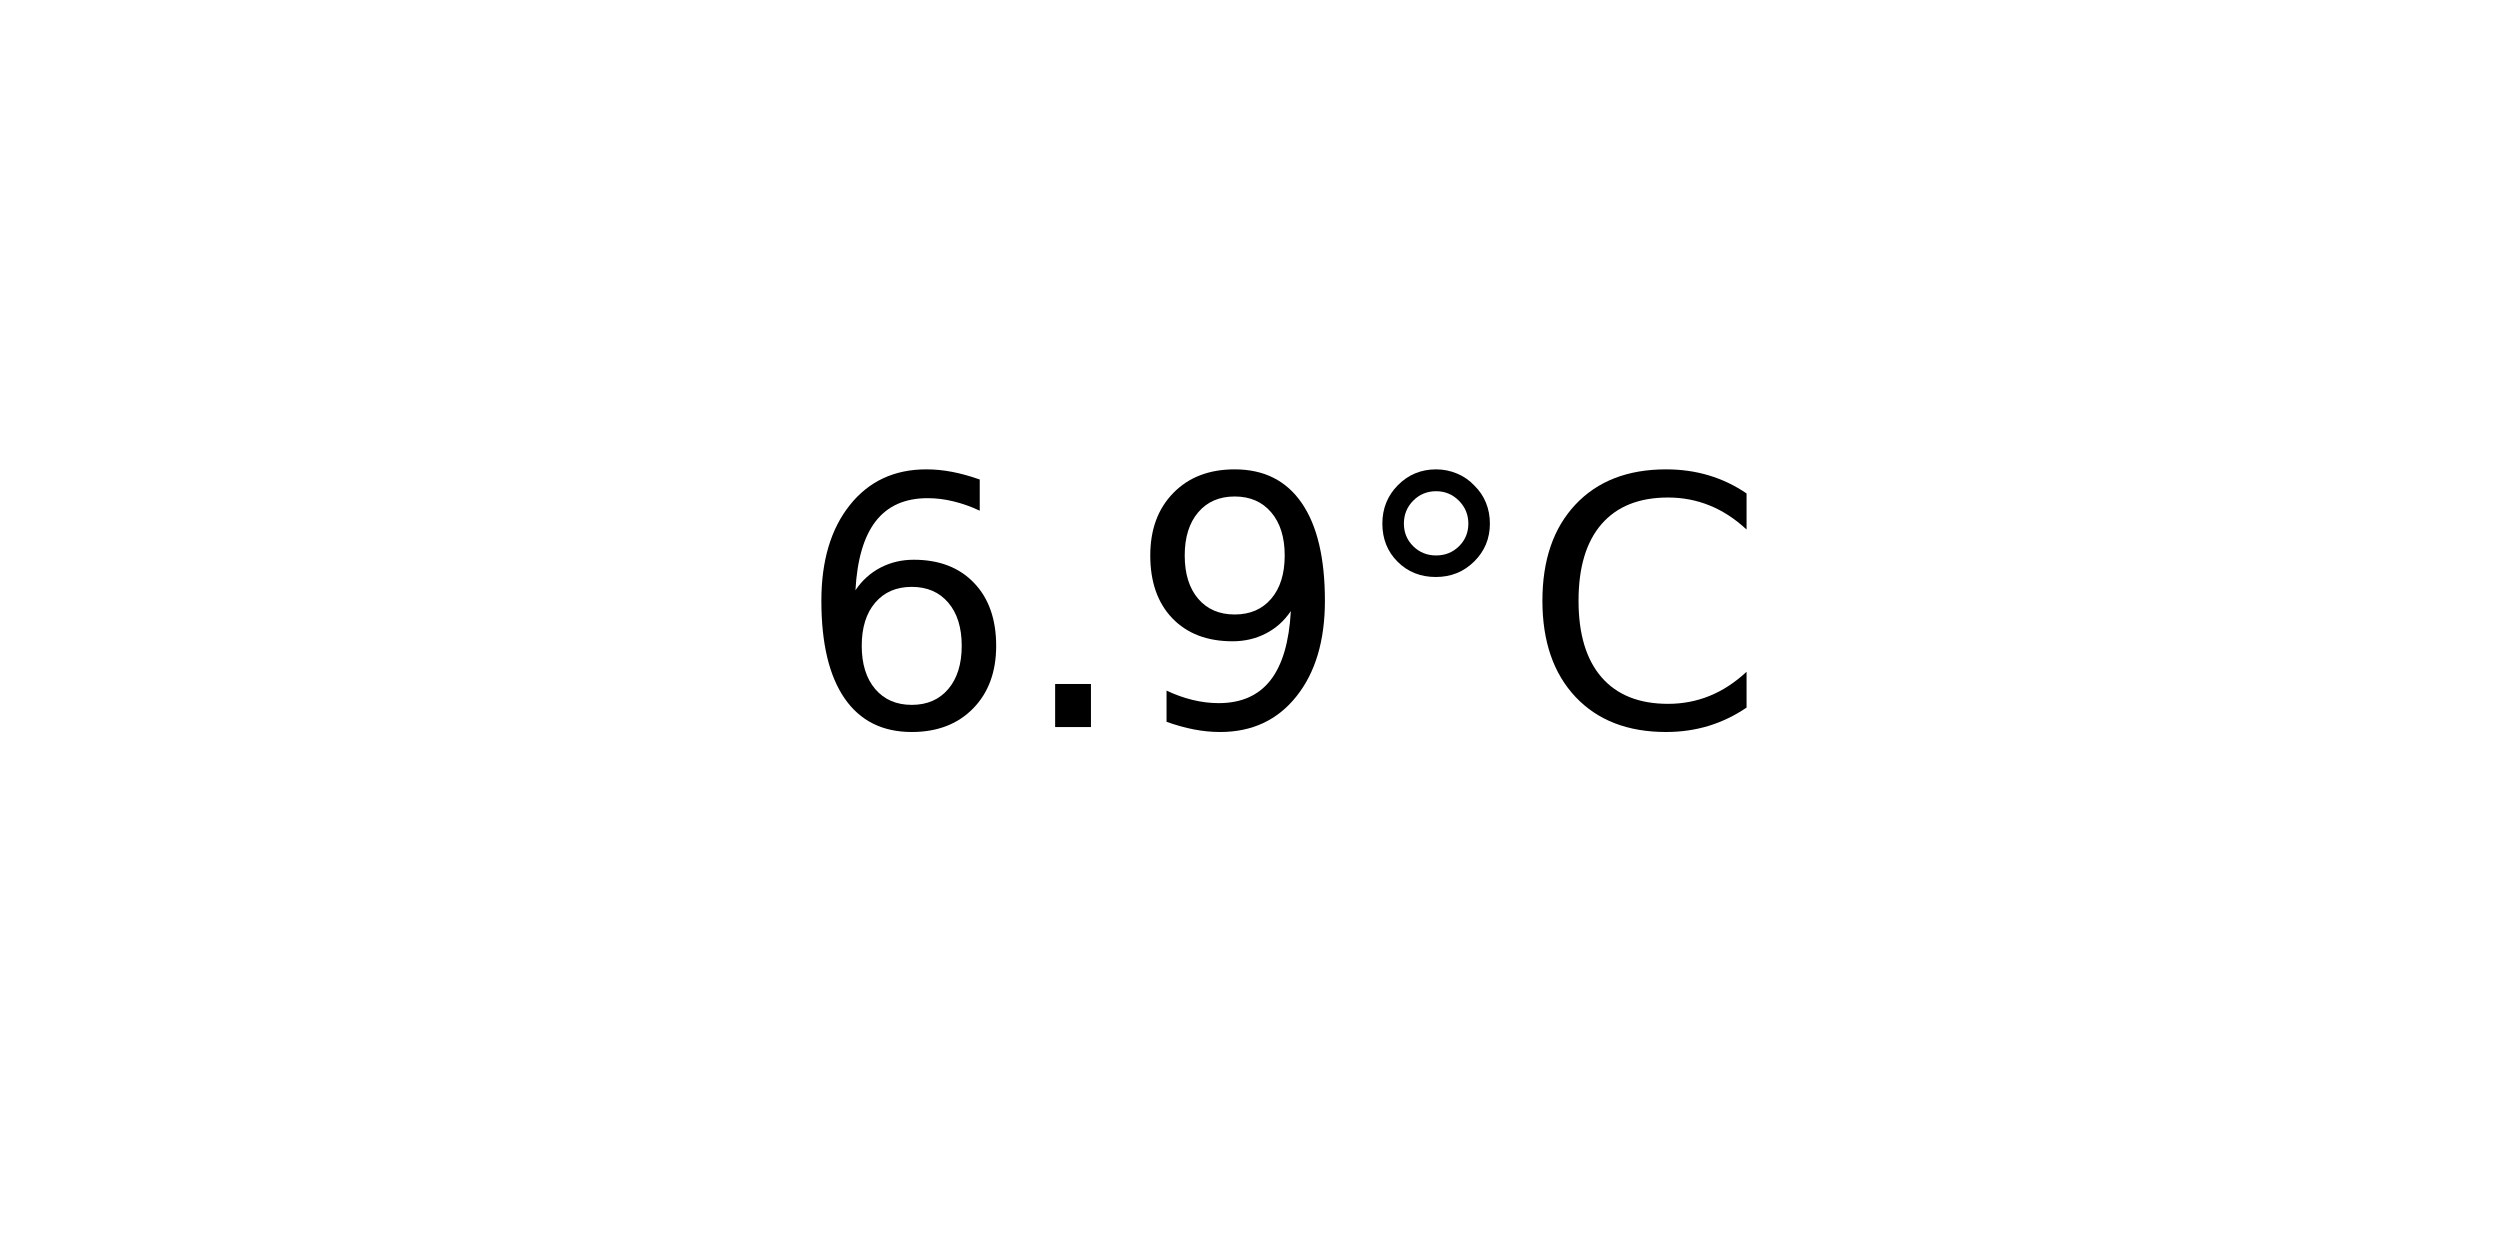
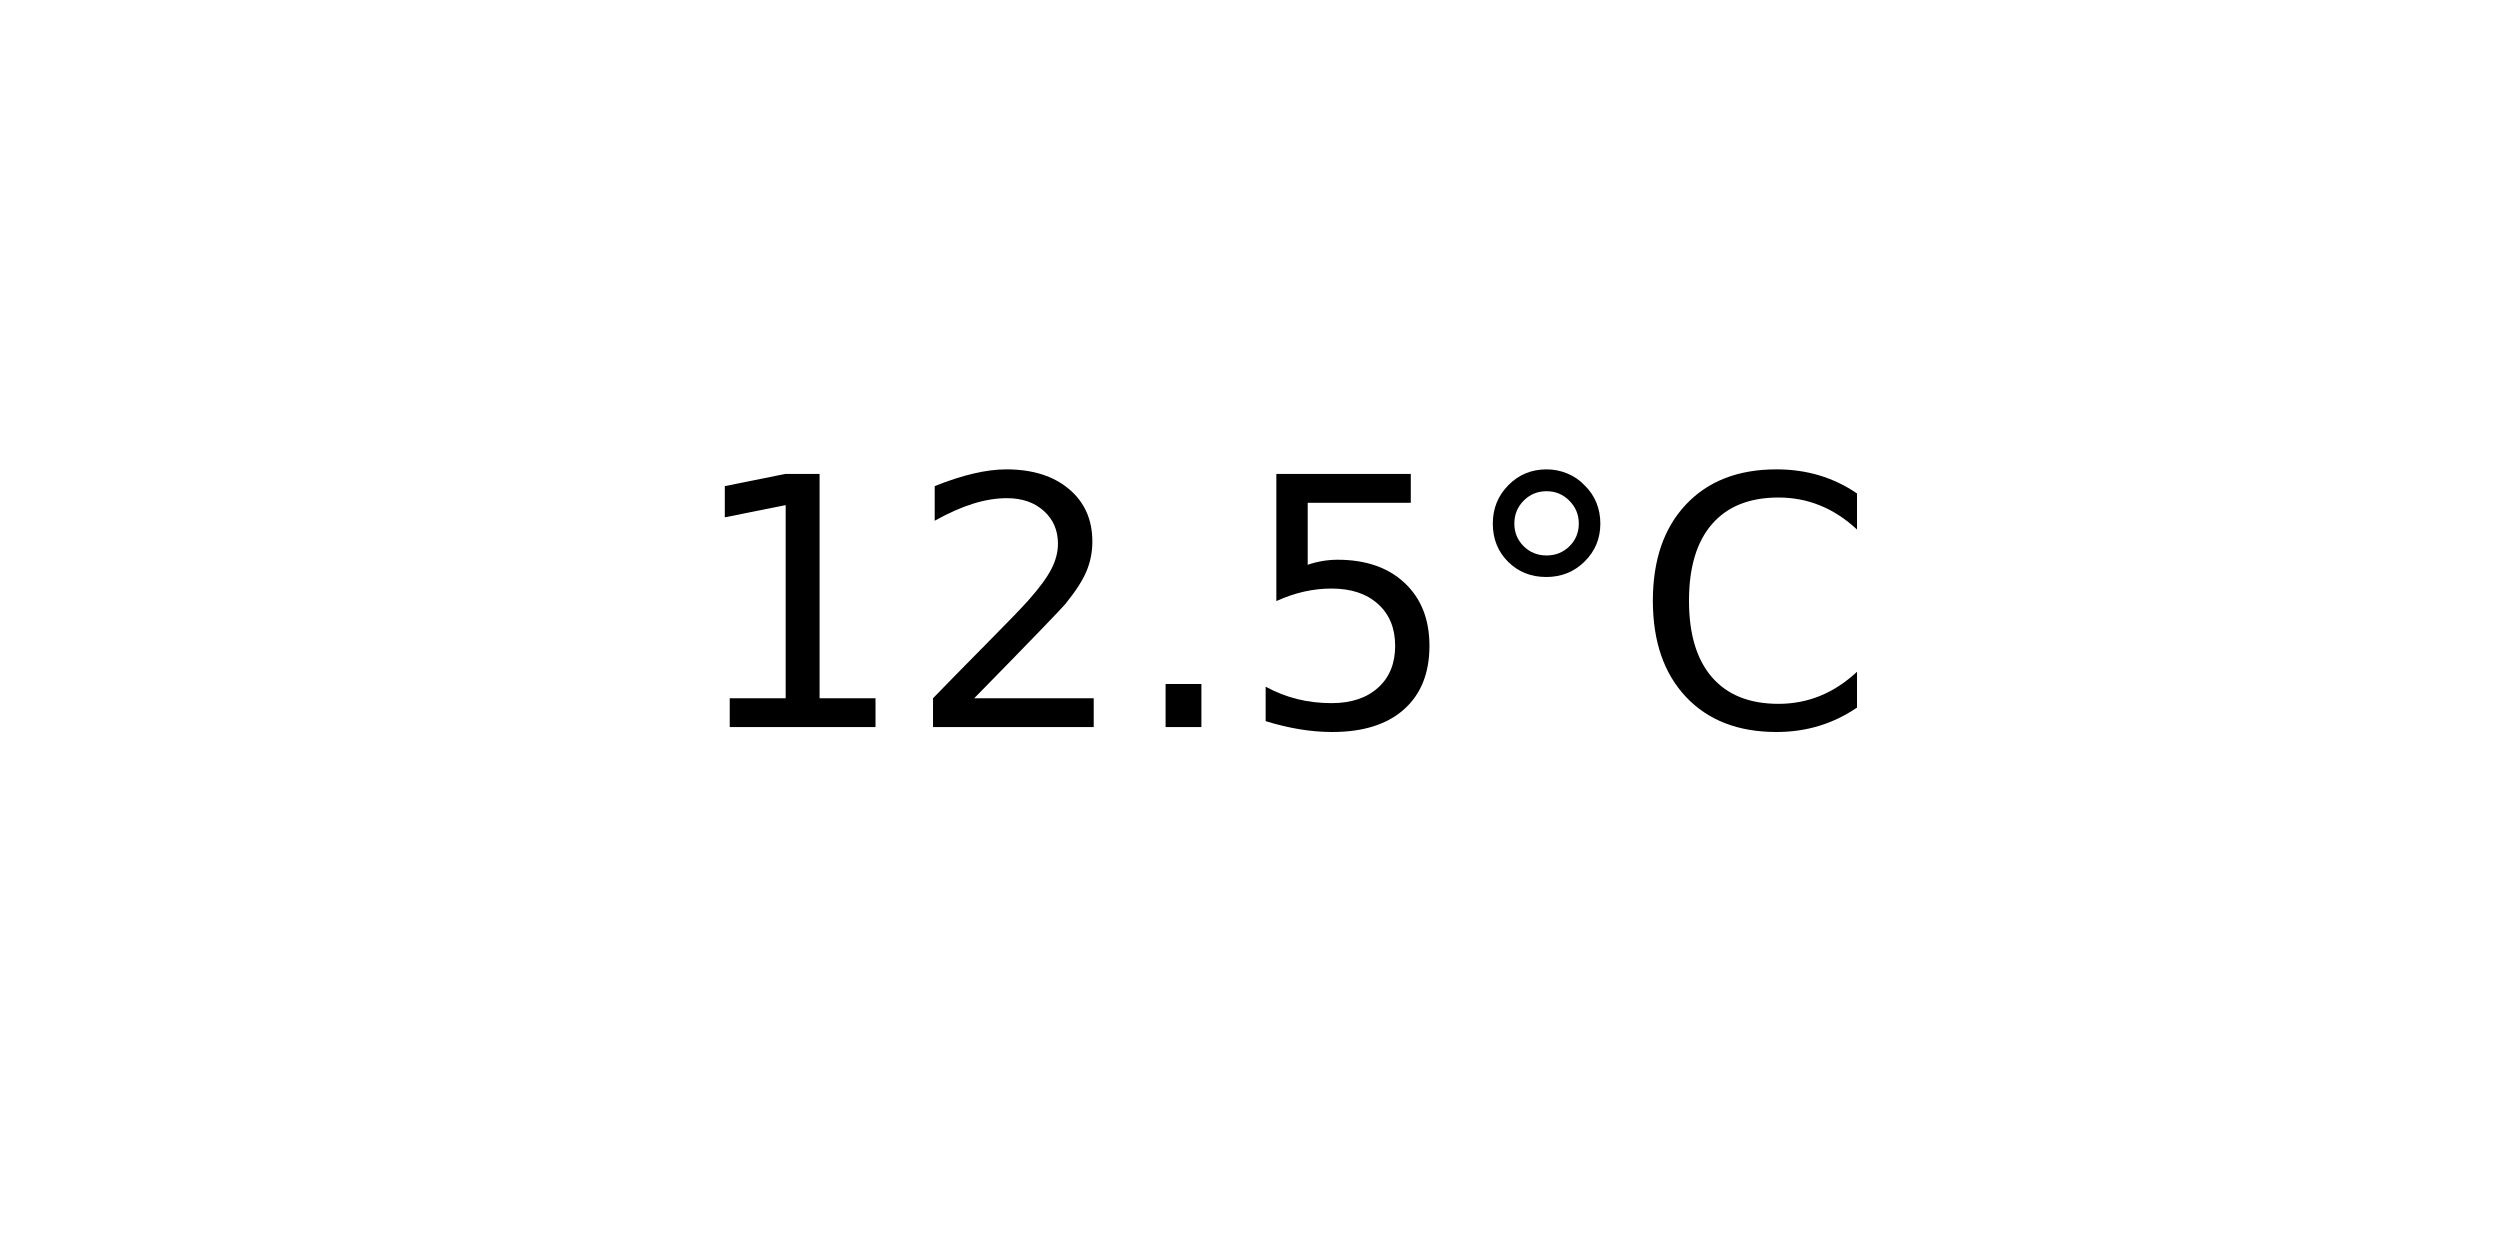
<svg xmlns="http://www.w3.org/2000/svg" xmlns:xlink="http://www.w3.org/1999/xlink" width="72pt" height="36pt" viewBox="0 0 72 36" version="1.1">
  <defs>
    <style type="text/css">*{stroke-linejoin: round; stroke-linecap: butt}</style>
  </defs>
  <g id="figure_1">
    <g id="axes_1">
      <g id="text_1">
-         <g transform="translate(22.95703 20.93937) scale(0.1 -0.1)">
+         <g transform="translate(19.77578 20.93937) scale(0.1 -0.1)">
          <defs>
-             <path id="DejaVuSans-36" d="M 2113 2584  Q 1688 2584 1439 2293  Q 1191 2003 1191 1497  Q 1191 994 1439 701  Q 1688 409 2113 409  Q 2538 409 2786 701  Q 3034 994 3034 1497  Q 3034 2003 2786 2293  Q 2538 2584 2113 2584  z M 3366 4563  L 3366 3988  Q 3128 4100 2886 4159  Q 2644 4219 2406 4219  Q 1781 4219 1451 3797  Q 1122 3375 1075 2522  Q 1259 2794 1537 2939  Q 1816 3084 2150 3084  Q 2853 3084 3261 2657  Q 3669 2231 3669 1497  Q 3669 778 3244 343  Q 2819 -91 2113 -91  Q 1303 -91 875 529  Q 447 1150 447 2328  Q 447 3434 972 4092  Q 1497 4750 2381 4750  Q 2619 4750 2861 4703  Q 3103 4656 3366 4563  z " transform="scale(0.015625)" />
+             <path id="DejaVuSans-31" d="M 794 531  L 1825 531  L 1825 4091  L 703 3866  L 703 4441  L 1819 4666  L 2450 4666  L 2450 531  L 3481 531  L 3481 0  L 794 0  L 794 531  z " transform="scale(0.015625)" />
+             <path id="DejaVuSans-32" d="M 1228 531  L 3431 531  L 3431 0  L 469 0  L 469 531  Q 828 903 1448 1529  Q 2069 2156 2228 2338  Q 2531 2678 2651 2914  Q 2772 3150 2772 3378  Q 2772 3750 2511 3984  Q 2250 4219 1831 4219  Q 1534 4219 1204 4116  Q 875 4013 500 3803  L 500 4441  Q 881 4594 1212 4672  Q 1544 4750 1819 4750  Q 2544 4750 2975 4387  Q 3406 4025 3406 3419  Q 3406 3131 3298 2873  Q 3191 2616 2906 2266  Q 2828 2175 2409 1742  Q 1991 1309 1228 531  z " transform="scale(0.015625)" />
            <path id="DejaVuSans-2e" d="M 684 794  L 1344 794  L 1344 0  L 684 0  L 684 794  z " transform="scale(0.015625)" />
-             <path id="DejaVuSans-39" d="M 703 97  L 703 672  Q 941 559 1184 500  Q 1428 441 1663 441  Q 2288 441 2617 861  Q 2947 1281 2994 2138  Q 2813 1869 2534 1725  Q 2256 1581 1919 1581  Q 1219 1581 811 2004  Q 403 2428 403 3163  Q 403 3881 828 4315  Q 1253 4750 1959 4750  Q 2769 4750 3195 4129  Q 3622 3509 3622 2328  Q 3622 1225 3098 567  Q 2575 -91 1691 -91  Q 1453 -91 1209 -44  Q 966 3 703 97  z M 1959 2075  Q 2384 2075 2632 2365  Q 2881 2656 2881 3163  Q 2881 3666 2632 3958  Q 2384 4250 1959 4250  Q 1534 4250 1286 3958  Q 1038 3666 1038 3163  Q 1038 2656 1286 2365  Q 1534 2075 1959 2075  z " transform="scale(0.015625)" />
+             <path id="DejaVuSans-35" d="M 691 4666  L 3169 4666  L 3169 4134  L 1269 4134  L 1269 2991  Q 1406 3038 1543 3061  Q 1681 3084 1819 3084  Q 2600 3084 3056 2656  Q 3513 2228 3513 1497  Q 3513 744 3044 326  Q 2575 -91 1722 -91  Q 1428 -91 1123 -41  Q 819 9 494 109  L 494 744  Q 775 591 1075 516  Q 1375 441 1709 441  Q 2250 441 2565 725  Q 2881 1009 2881 1497  Q 2881 1984 2565 2268  Q 2250 2553 1709 2553  Q 1456 2553 1204 2497  Q 953 2441 691 2322  L 691 4666  z " transform="scale(0.015625)" />
            <path id="DejaVuSans-b0" d="M 1600 4347  Q 1350 4347 1178 4173  Q 1006 4000 1006 3750  Q 1006 3503 1178 3333  Q 1350 3163 1600 3163  Q 1850 3163 2022 3333  Q 2194 3503 2194 3750  Q 2194 3997 2020 4172  Q 1847 4347 1600 4347  z M 1600 4750  Q 1800 4750 1984 4673  Q 2169 4597 2303 4453  Q 2447 4313 2519 4134  Q 2591 3956 2591 3750  Q 2591 3338 2302 3052  Q 2013 2766 1594 2766  Q 1172 2766 890 3047  Q 609 3328 609 3750  Q 609 4169 896 4459  Q 1184 4750 1600 4750  z " transform="scale(0.015625)" />
            <path id="DejaVuSans-43" d="M 4122 4306  L 4122 3641  Q 3803 3938 3442 4084  Q 3081 4231 2675 4231  Q 1875 4231 1450 3742  Q 1025 3253 1025 2328  Q 1025 1406 1450 917  Q 1875 428 2675 428  Q 3081 428 3442 575  Q 3803 722 4122 1019  L 4122 359  Q 3791 134 3420 21  Q 3050 -91 2638 -91  Q 1578 -91 968 557  Q 359 1206 359 2328  Q 359 3453 968 4101  Q 1578 4750 2638 4750  Q 3056 4750 3426 4639  Q 3797 4528 4122 4306  z " transform="scale(0.015625)" />
          </defs>
-           <use xlink:href="#DejaVuSans-36" />
-           <use xlink:href="#DejaVuSans-2e" x="63.623" />
-           <use xlink:href="#DejaVuSans-39" x="95.41" />
-           <use xlink:href="#DejaVuSans-b0" x="159.033" />
-           <use xlink:href="#DejaVuSans-43" x="209.033" />
+           <use xlink:href="#DejaVuSans-31" />
+           <use xlink:href="#DejaVuSans-32" x="63.623" />
+           <use xlink:href="#DejaVuSans-2e" x="127.246" />
+           <use xlink:href="#DejaVuSans-35" x="159.033" />
+           <use xlink:href="#DejaVuSans-b0" x="222.656" />
+           <use xlink:href="#DejaVuSans-43" x="272.656" />
        </g>
      </g>
    </g>
  </g>
</svg>
